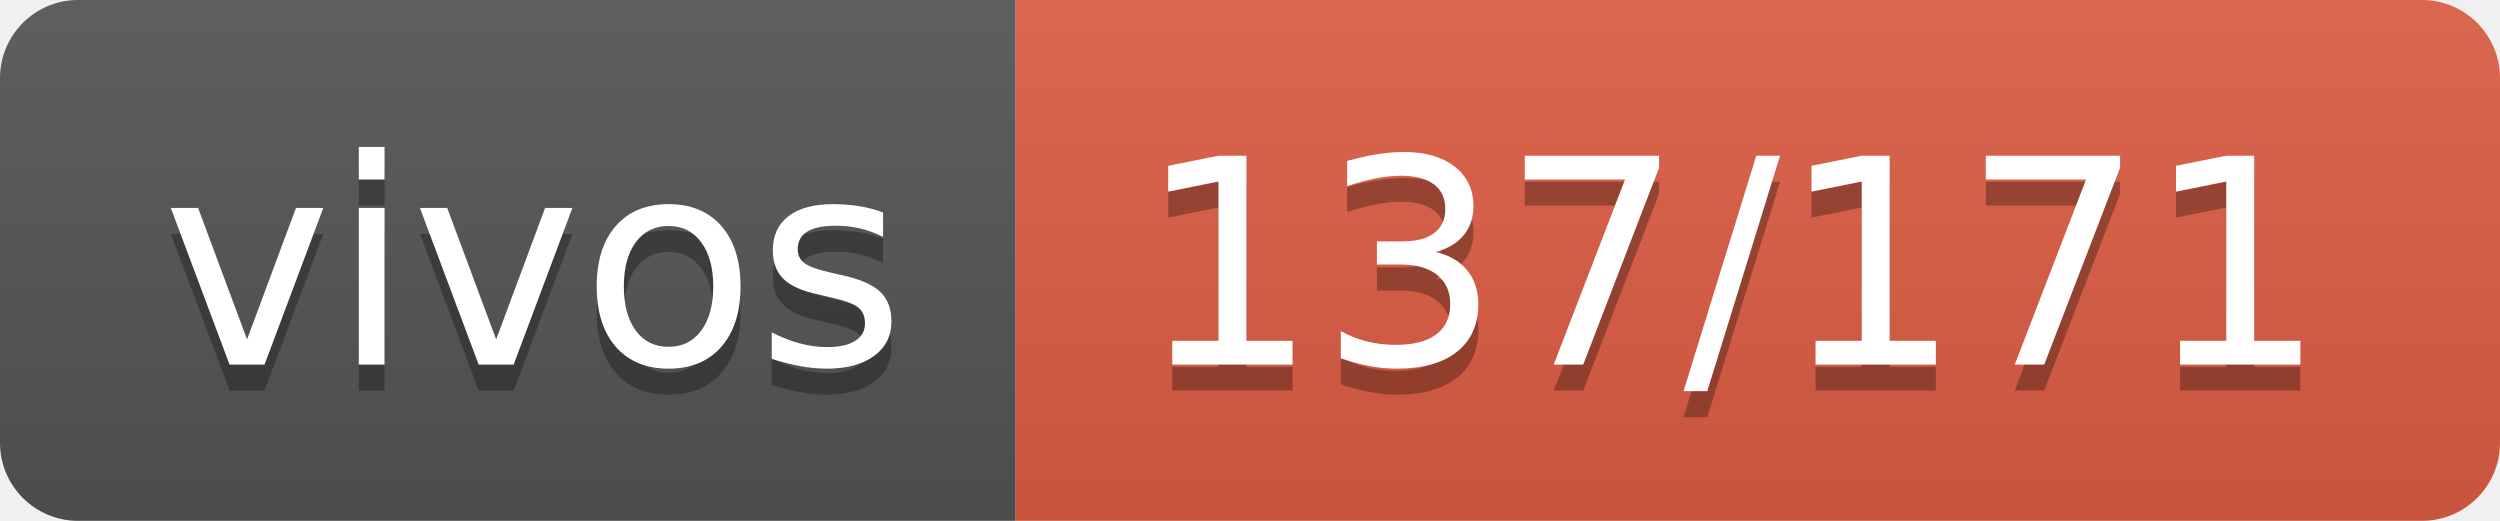
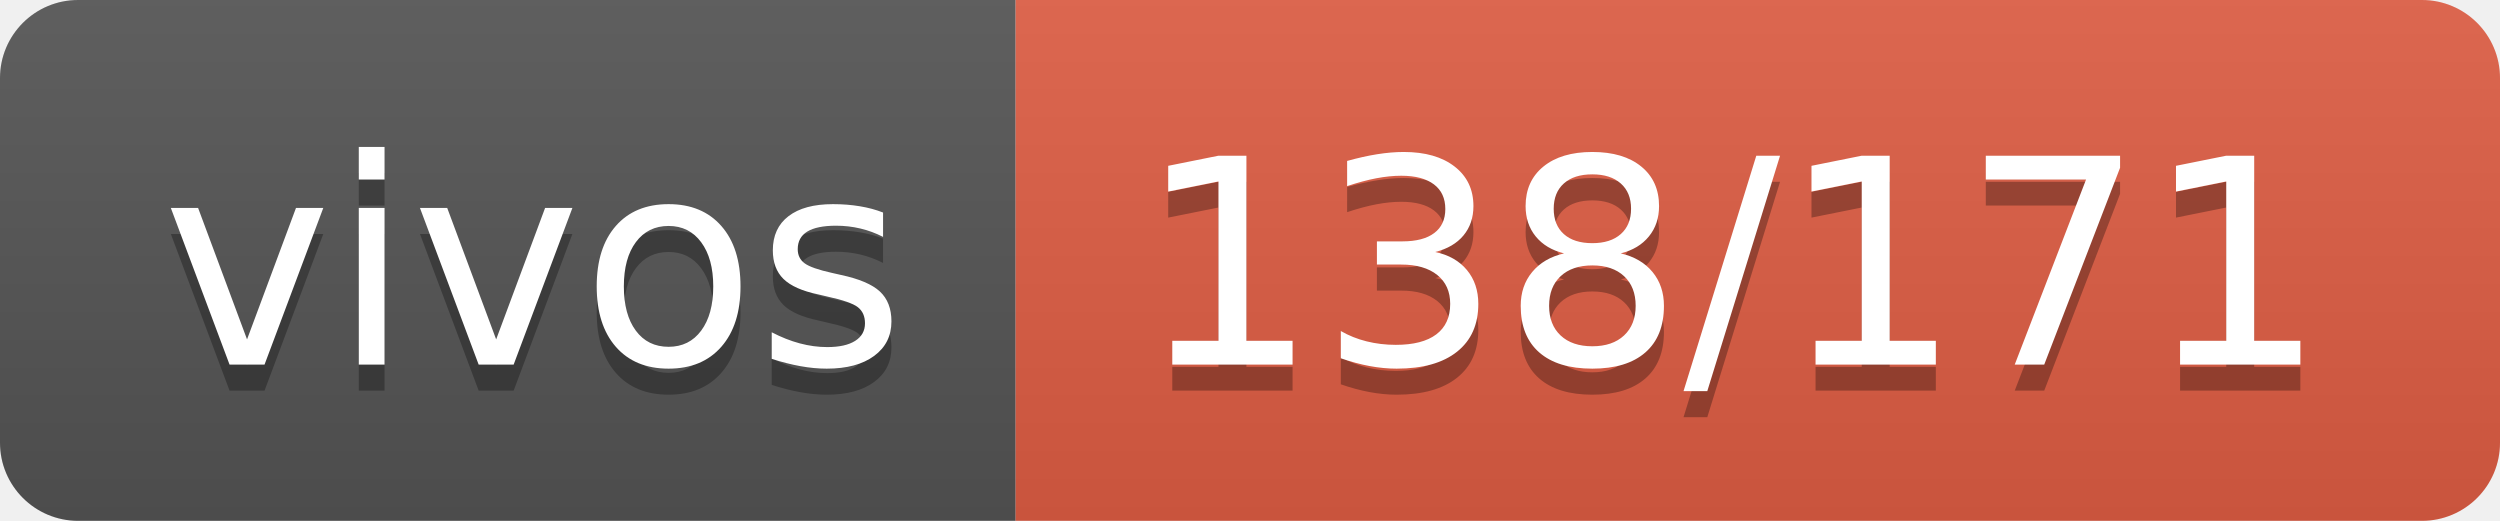
- <svg xmlns="http://www.w3.org/2000/svg" width="96" height="20" role="img" aria-label="vivos: 137/171">
+ <svg xmlns="http://www.w3.org/2000/svg" width="96" height="20" role="img" aria-label="vivos: 138/171">
  <linearGradient id="s" x2="0" y2="100%">
    <stop offset="0" stop-color="#bbb" stop-opacity=".1" />
    <stop offset="1" stop-opacity=".1" />
  </linearGradient>
  <clipPath id="r">
    <rect width="96" height="20" rx="3" fill="#fff" />
  </clipPath>
  <g clip-path="url(#r)">
    <rect width="39" height="20" fill="#555" />
    <rect x="39" width="57" height="20" fill="#e05d44" />
    <rect width="96" height="20" fill="url(#s)" />
  </g>
  <g fill="#fff" text-anchor="middle" font-family="Verdana,Geneva,DejaVu Sans,sans-serif" text-rendering="geometricPrecision" font-size="110">
    <text aria-hidden="true" x="205" y="150" fill="#010101" fill-opacity=".3" transform="scale(.1)" textLength="290">vivos</text>
    <text x="205" y="140" transform="scale(.1)" fill="#fff" textLength="290">vivos</text>
-     <text aria-hidden="true" x="665" y="150" fill="#010101" fill-opacity=".3" transform="scale(.1)" textLength="470">137/171</text>
-     <text x="665" y="140" transform="scale(.1)" fill="#fff" textLength="470">137/171</text>
+     <text aria-hidden="true" x="665" y="150" fill="#010101" fill-opacity=".3" transform="scale(.1)" textLength="470">138/171</text>
+     <text x="665" y="140" transform="scale(.1)" fill="#fff" textLength="470">138/171</text>
  </g>
</svg>
